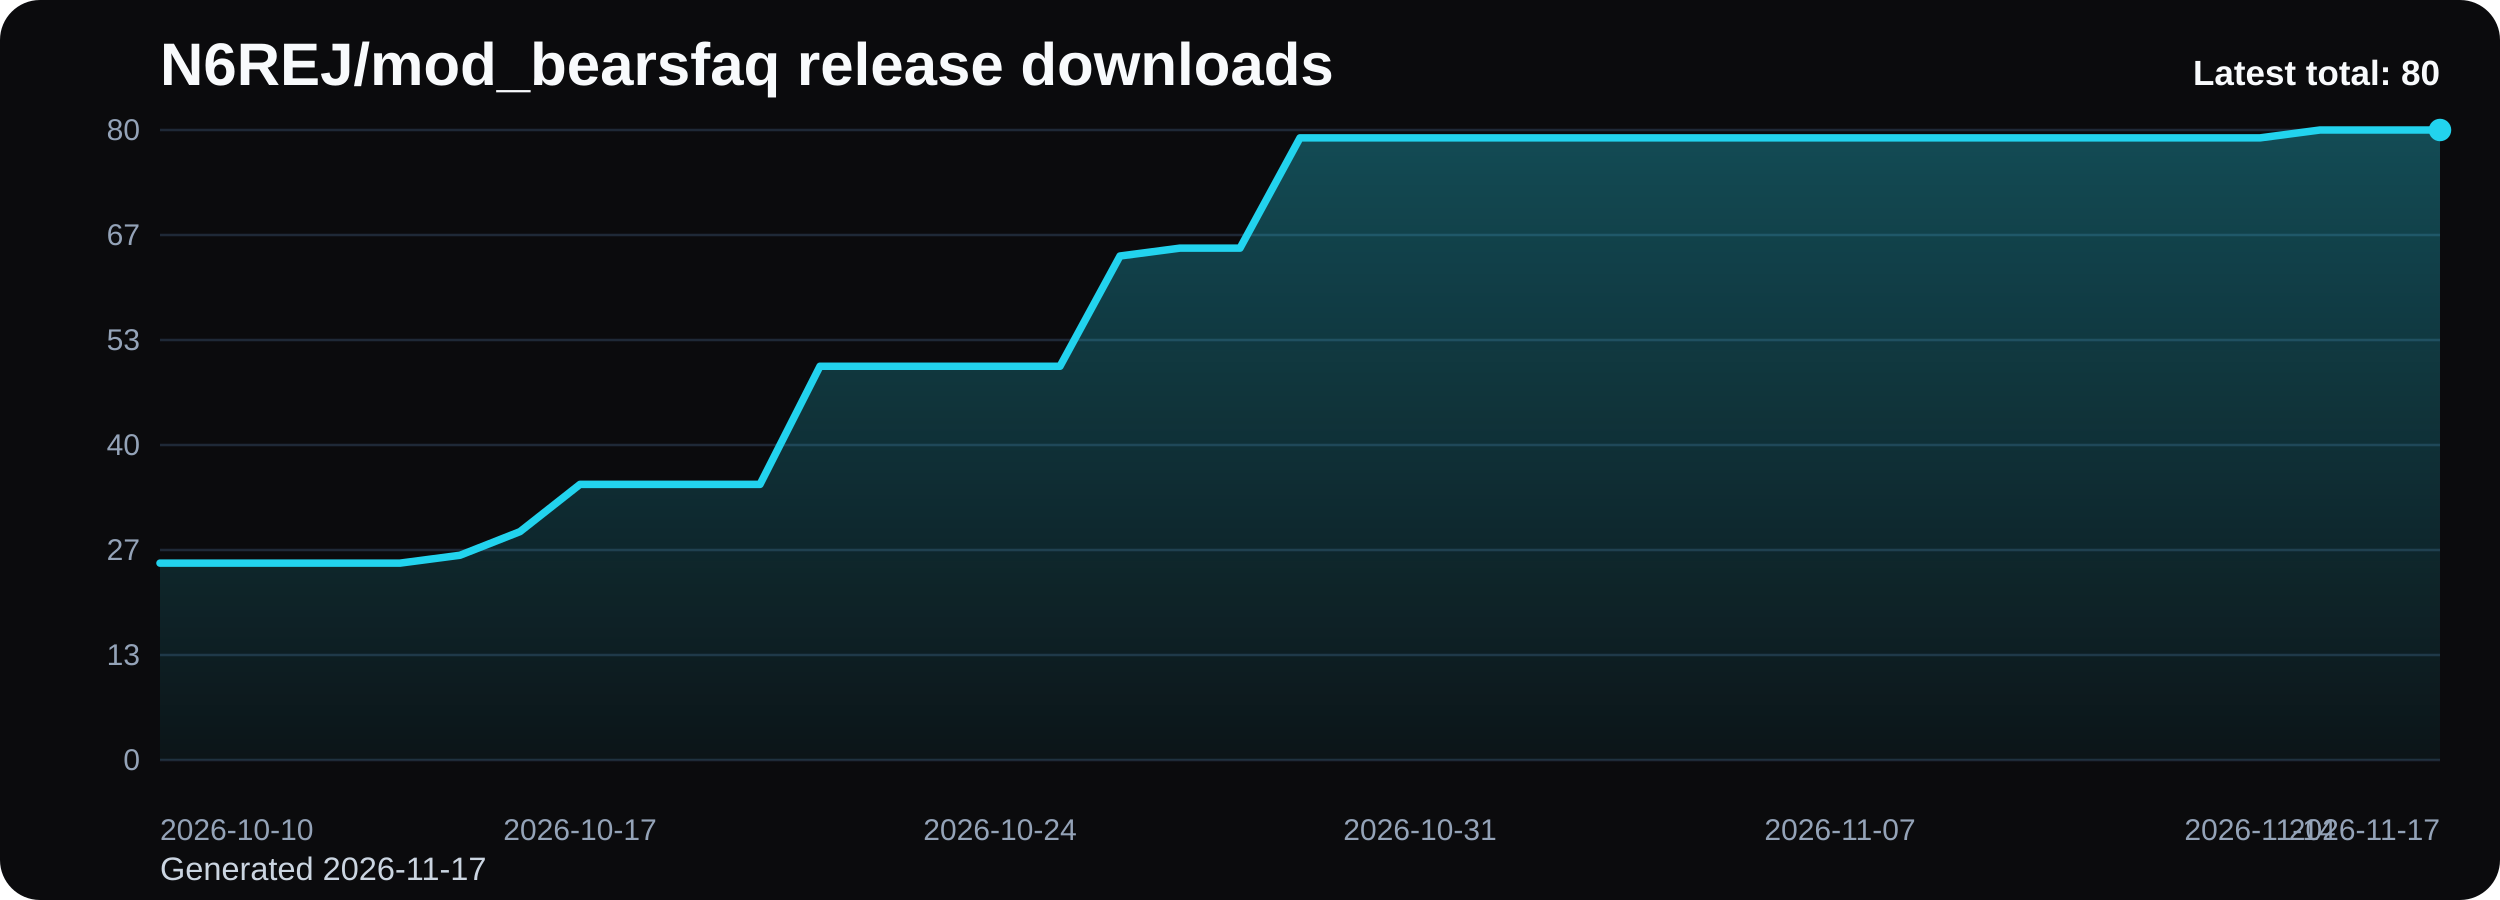
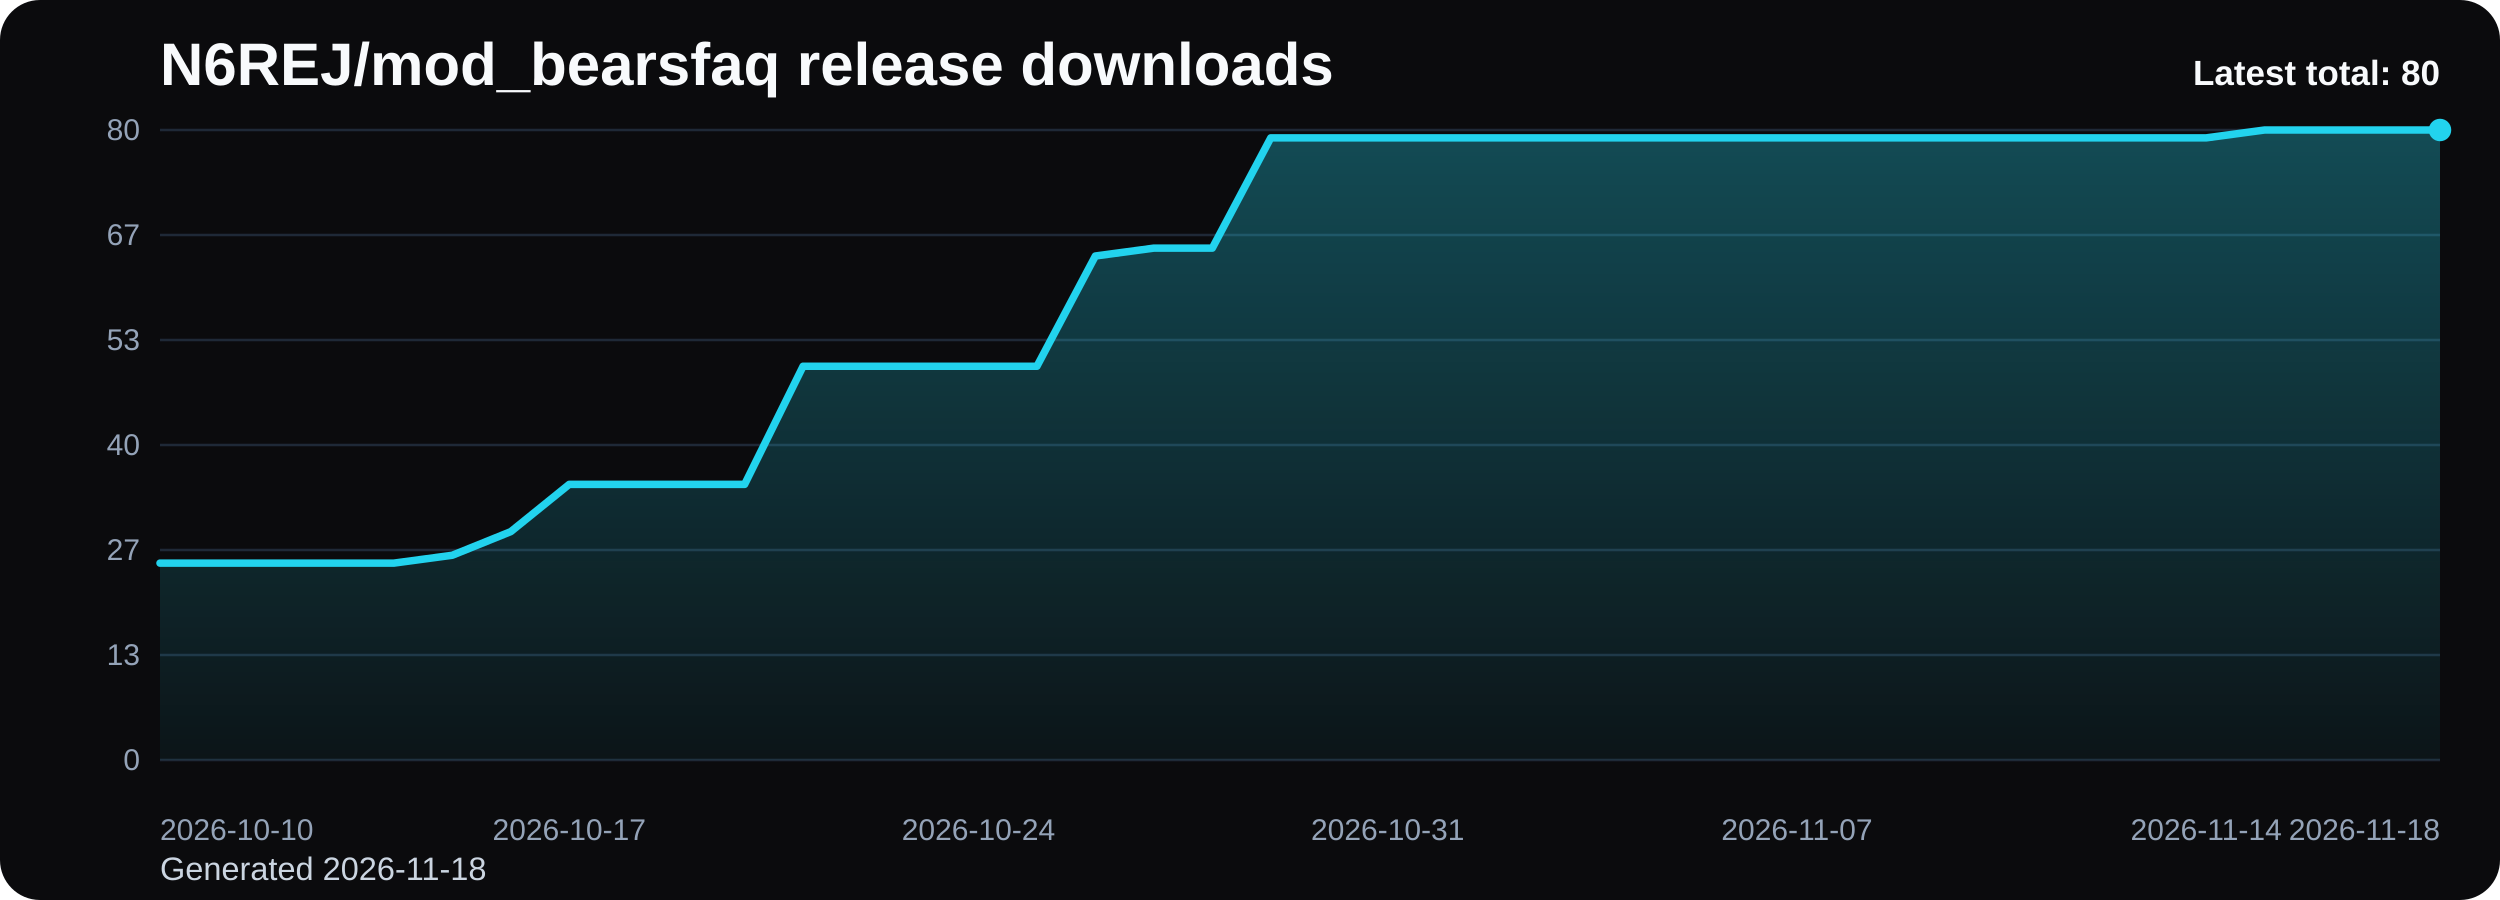
<svg xmlns="http://www.w3.org/2000/svg" viewBox="0 0 1000 360" role="img" aria-label="N6REJ/mod_bearsfaq release downloads chart">
  <defs>
    <linearGradient id="fill-total-trend-black" x1="0" y1="0" x2="0" y2="1">
      <stop offset="0%" stop-color="#22d3ee" stop-opacity="0.32" />
      <stop offset="100%" stop-color="#22d3ee" stop-opacity="0.05" />
    </linearGradient>
    <style>
      .bg { fill: #0b0b0d; }
      .title { font: 700 24px Arial, sans-serif; fill: #f8fafc; }
      .sub { font: 400 13px Arial, sans-serif; fill: #cbd5e1; }
      .grid { stroke: #1f2937; stroke-width: 1; }
      .axis { font: 400 12px Arial, sans-serif; fill: #94a3b8; }
      .line { fill: none; stroke: #22d3ee; stroke-width: 3; stroke-linecap: round; stroke-linejoin: round; }
      .dot { fill: #22d3ee; }
      .value { font: 600 11px Arial, sans-serif; fill: #cbd5e1; }
      .latest { font: 700 14px Arial, sans-serif; fill: #f8fafc; }
    </style>
  </defs>
  <rect class="bg" x="0" y="0" width="1000" height="360" rx="16" />
  <text class="title" x="64" y="34">N6REJ/mod_bearsfaq release downloads</text>
-   <text class="sub" x="64" y="352">Generated 2026-11-17</text>
+   <text class="sub" x="64" y="352">Generated 2026-11-18</text>
  <line x1="64" y1="52.00" x2="976" y2="52.00" class="grid" />
  <text x="56" y="56.00" text-anchor="end" class="axis">80</text>
  <line x1="64" y1="94.00" x2="976" y2="94.00" class="grid" />
  <text x="56" y="98.00" text-anchor="end" class="axis">67</text>
  <line x1="64" y1="136.00" x2="976" y2="136.00" class="grid" />
  <text x="56" y="140.00" text-anchor="end" class="axis">53</text>
  <line x1="64" y1="178.00" x2="976" y2="178.00" class="grid" />
  <text x="56" y="182.00" text-anchor="end" class="axis">40</text>
  <line x1="64" y1="220.00" x2="976" y2="220.00" class="grid" />
  <text x="56" y="224.00" text-anchor="end" class="axis">27</text>
  <line x1="64" y1="262.00" x2="976" y2="262.00" class="grid" />
  <text x="56" y="266.00" text-anchor="end" class="axis">13</text>
  <line x1="64" y1="304.00" x2="976" y2="304.00" class="grid" />
  <text x="56" y="308.00" text-anchor="end" class="axis">0</text>
-   <path d="M 64.00 304 L 64.00 225.25 L 88.00 225.25 L 112.00 225.25 L 136.00 225.25 L 160.00 225.25 L 184.00 222.10 L 208.00 212.65 L 232.00 193.75 L 256.00 193.75 L 280.00 193.75 L 304.00 193.75 L 328.00 146.50 L 352.00 146.50 L 376.00 146.50 L 400.00 146.50 L 424.00 146.50 L 448.00 102.40 L 472.00 99.25 L 496.00 99.25 L 520.00 55.15 L 544.00 55.15 L 568.00 55.15 L 592.00 55.15 L 616.00 55.15 L 640.00 55.15 L 664.00 55.15 L 688.00 55.15 L 712.00 55.15 L 736.00 55.15 L 760.00 55.15 L 784.00 55.15 L 808.00 55.15 L 832.00 55.15 L 856.00 55.15 L 880.00 55.15 L 904.00 55.15 L 928.00 52.00 L 952.00 52.00 L 976.00 52.00 L 976.00 304 Z" fill="url(#fill-total-trend-black)" />
-   <polyline class="line" points="64.00,225.25 88.00,225.25 112.00,225.25 136.00,225.25 160.00,225.25 184.00,222.10 208.00,212.65 232.00,193.75 256.00,193.75 280.00,193.75 304.00,193.75 328.00,146.50 352.00,146.50 376.00,146.50 400.00,146.50 424.00,146.50 448.00,102.40 472.00,99.25 496.00,99.25 520.00,55.15 544.00,55.15 568.00,55.15 592.00,55.15 616.00,55.15 640.00,55.15 664.00,55.15 688.00,55.15 712.00,55.15 736.00,55.15 760.00,55.15 784.00,55.15 808.00,55.15 832.00,55.15 856.00,55.15 880.00,55.15 904.00,55.15 928.00,52.00 952.00,52.00 976.00,52.00" />
+   <path d="M 64.00 304 L 64.00 225.25 L 87.38 225.25 L 110.77 225.25 L 134.15 225.25 L 157.54 225.25 L 180.92 222.10 L 204.31 212.65 L 227.69 193.75 L 251.08 193.75 L 274.46 193.75 L 297.85 193.75 L 321.23 146.50 L 344.62 146.50 L 368.00 146.50 L 391.38 146.50 L 414.77 146.50 L 438.15 102.40 L 461.54 99.25 L 484.92 99.25 L 508.31 55.15 L 531.69 55.15 L 555.08 55.15 L 578.46 55.15 L 601.85 55.15 L 625.23 55.15 L 648.62 55.15 L 672.00 55.15 L 695.38 55.15 L 718.77 55.15 L 742.15 55.15 L 765.54 55.15 L 788.92 55.15 L 812.31 55.15 L 835.69 55.15 L 859.08 55.15 L 882.46 55.15 L 905.85 52.00 L 929.23 52.00 L 952.62 52.00 L 976.00 52.00 L 976.00 304 Z" fill="url(#fill-total-trend-black)" />
+   <polyline class="line" points="64.00,225.25 87.38,225.25 110.77,225.25 134.15,225.25 157.54,225.25 180.92,222.10 204.31,212.65 227.69,193.75 251.08,193.75 274.46,193.75 297.85,193.75 321.23,146.50 344.62,146.50 368.00,146.50 391.38,146.50 414.77,146.50 438.15,102.40 461.54,99.25 484.92,99.25 508.31,55.15 531.69,55.15 555.08,55.15 578.46,55.15 601.85,55.15 625.23,55.15 648.62,55.15 672.00,55.15 695.38,55.15 718.77,55.15 742.15,55.15 765.54,55.15 788.92,55.15 812.31,55.15 835.69,55.15 859.08,55.15 882.46,55.15 905.85,52.00 929.23,52.00 952.62,52.00 976.00,52.00" />
  <circle class="dot" cx="976.00" cy="52.00" r="4.5" />
  <text class="axis" x="64.00" y="336" text-anchor="start">2026-10-10</text>
-   <text class="axis" x="232.00" y="336" text-anchor="middle">2026-10-17</text>
-   <text class="axis" x="400.00" y="336" text-anchor="middle">2026-10-24</text>
-   <text class="axis" x="568.00" y="336" text-anchor="middle">2026-10-31</text>
-   <text class="axis" x="736.00" y="336" text-anchor="middle">2026-11-07</text>
-   <text class="axis" x="904.00" y="336" text-anchor="middle">2026-11-14</text>
-   <text class="axis" x="976.00" y="336" text-anchor="end">2026-11-17</text>
+   <text class="axis" x="227.69" y="336" text-anchor="middle">2026-10-17</text>
+   <text class="axis" x="391.38" y="336" text-anchor="middle">2026-10-24</text>
+   <text class="axis" x="555.08" y="336" text-anchor="middle">2026-10-31</text>
+   <text class="axis" x="718.77" y="336" text-anchor="middle">2026-11-07</text>
+   <text class="axis" x="882.46" y="336" text-anchor="middle">2026-11-14</text>
+   <text class="axis" x="976.00" y="336" text-anchor="end">2026-11-18</text>
  <text class="latest" x="976" y="34" text-anchor="end">Latest total: 80</text>
</svg>
